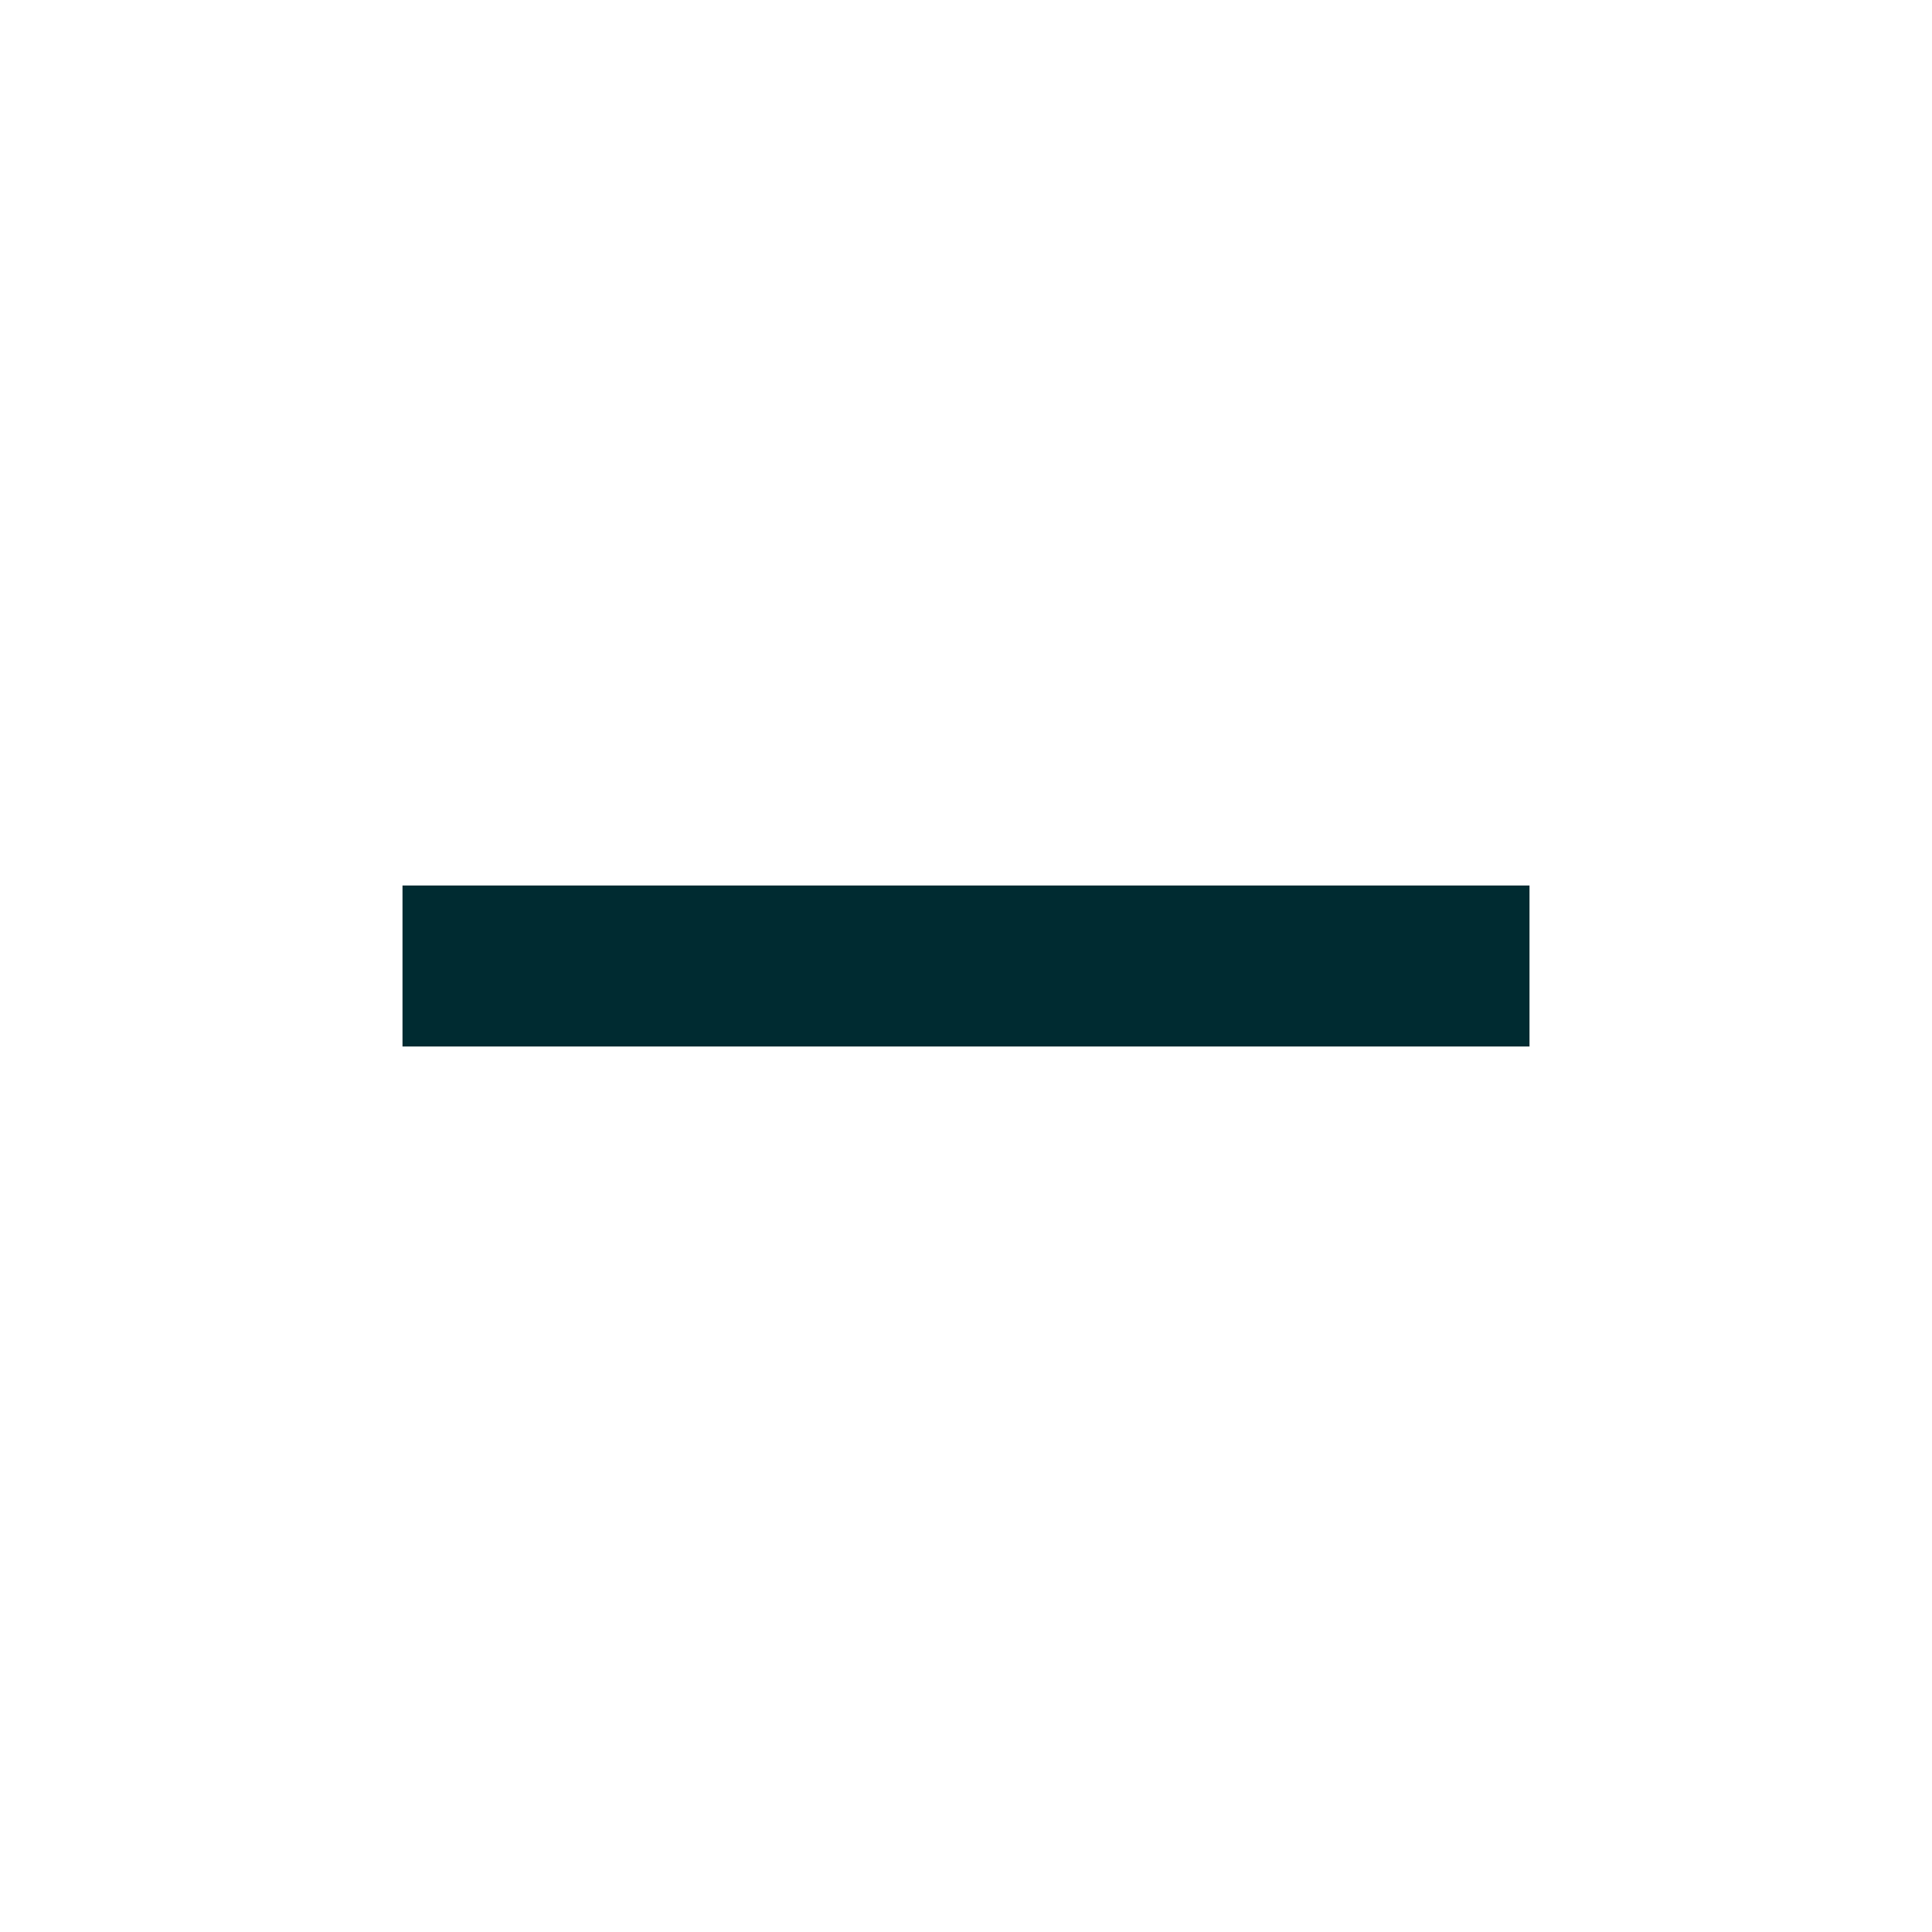
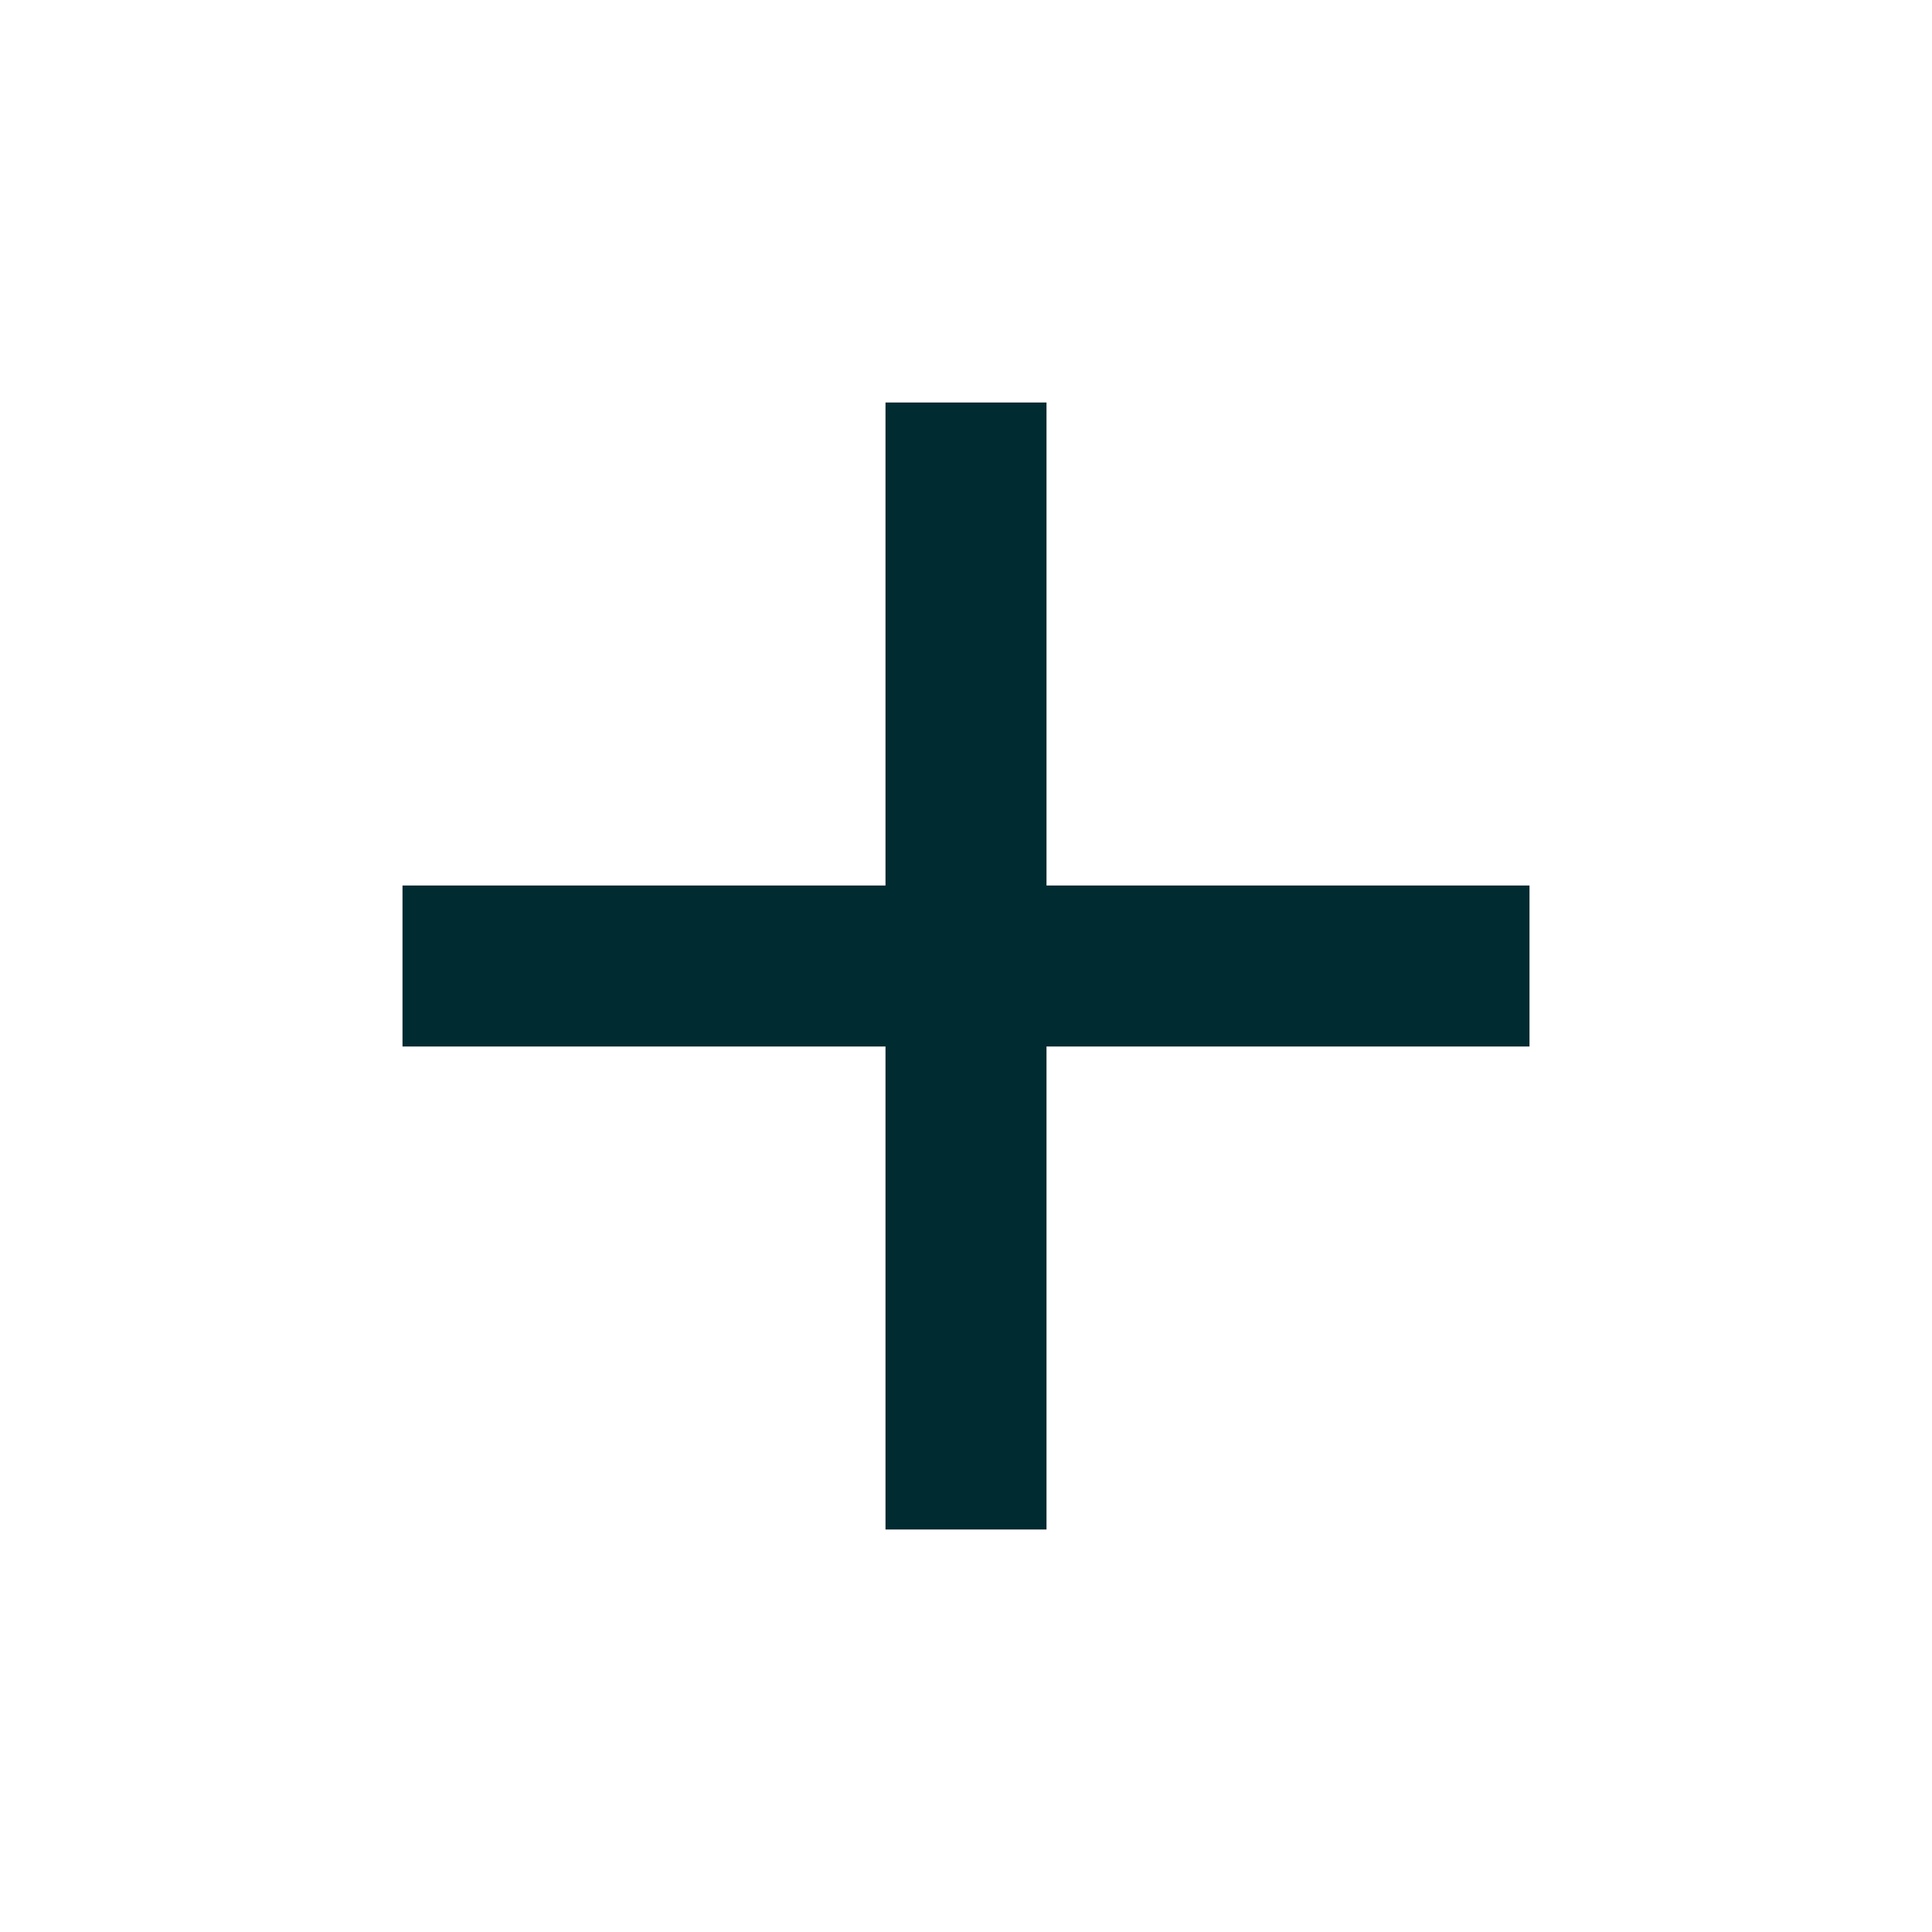
<svg xmlns="http://www.w3.org/2000/svg" width="24" height="24" viewBox="0 0 24 24" fill="none">
-   <path d="M19 11H5V13H19V11Z" fill="#002B31" />
+   <path d="M11 11V5H13V11H19V13H13V19H11V13H5V11H11Z" fill="#002B31" />
</svg>
